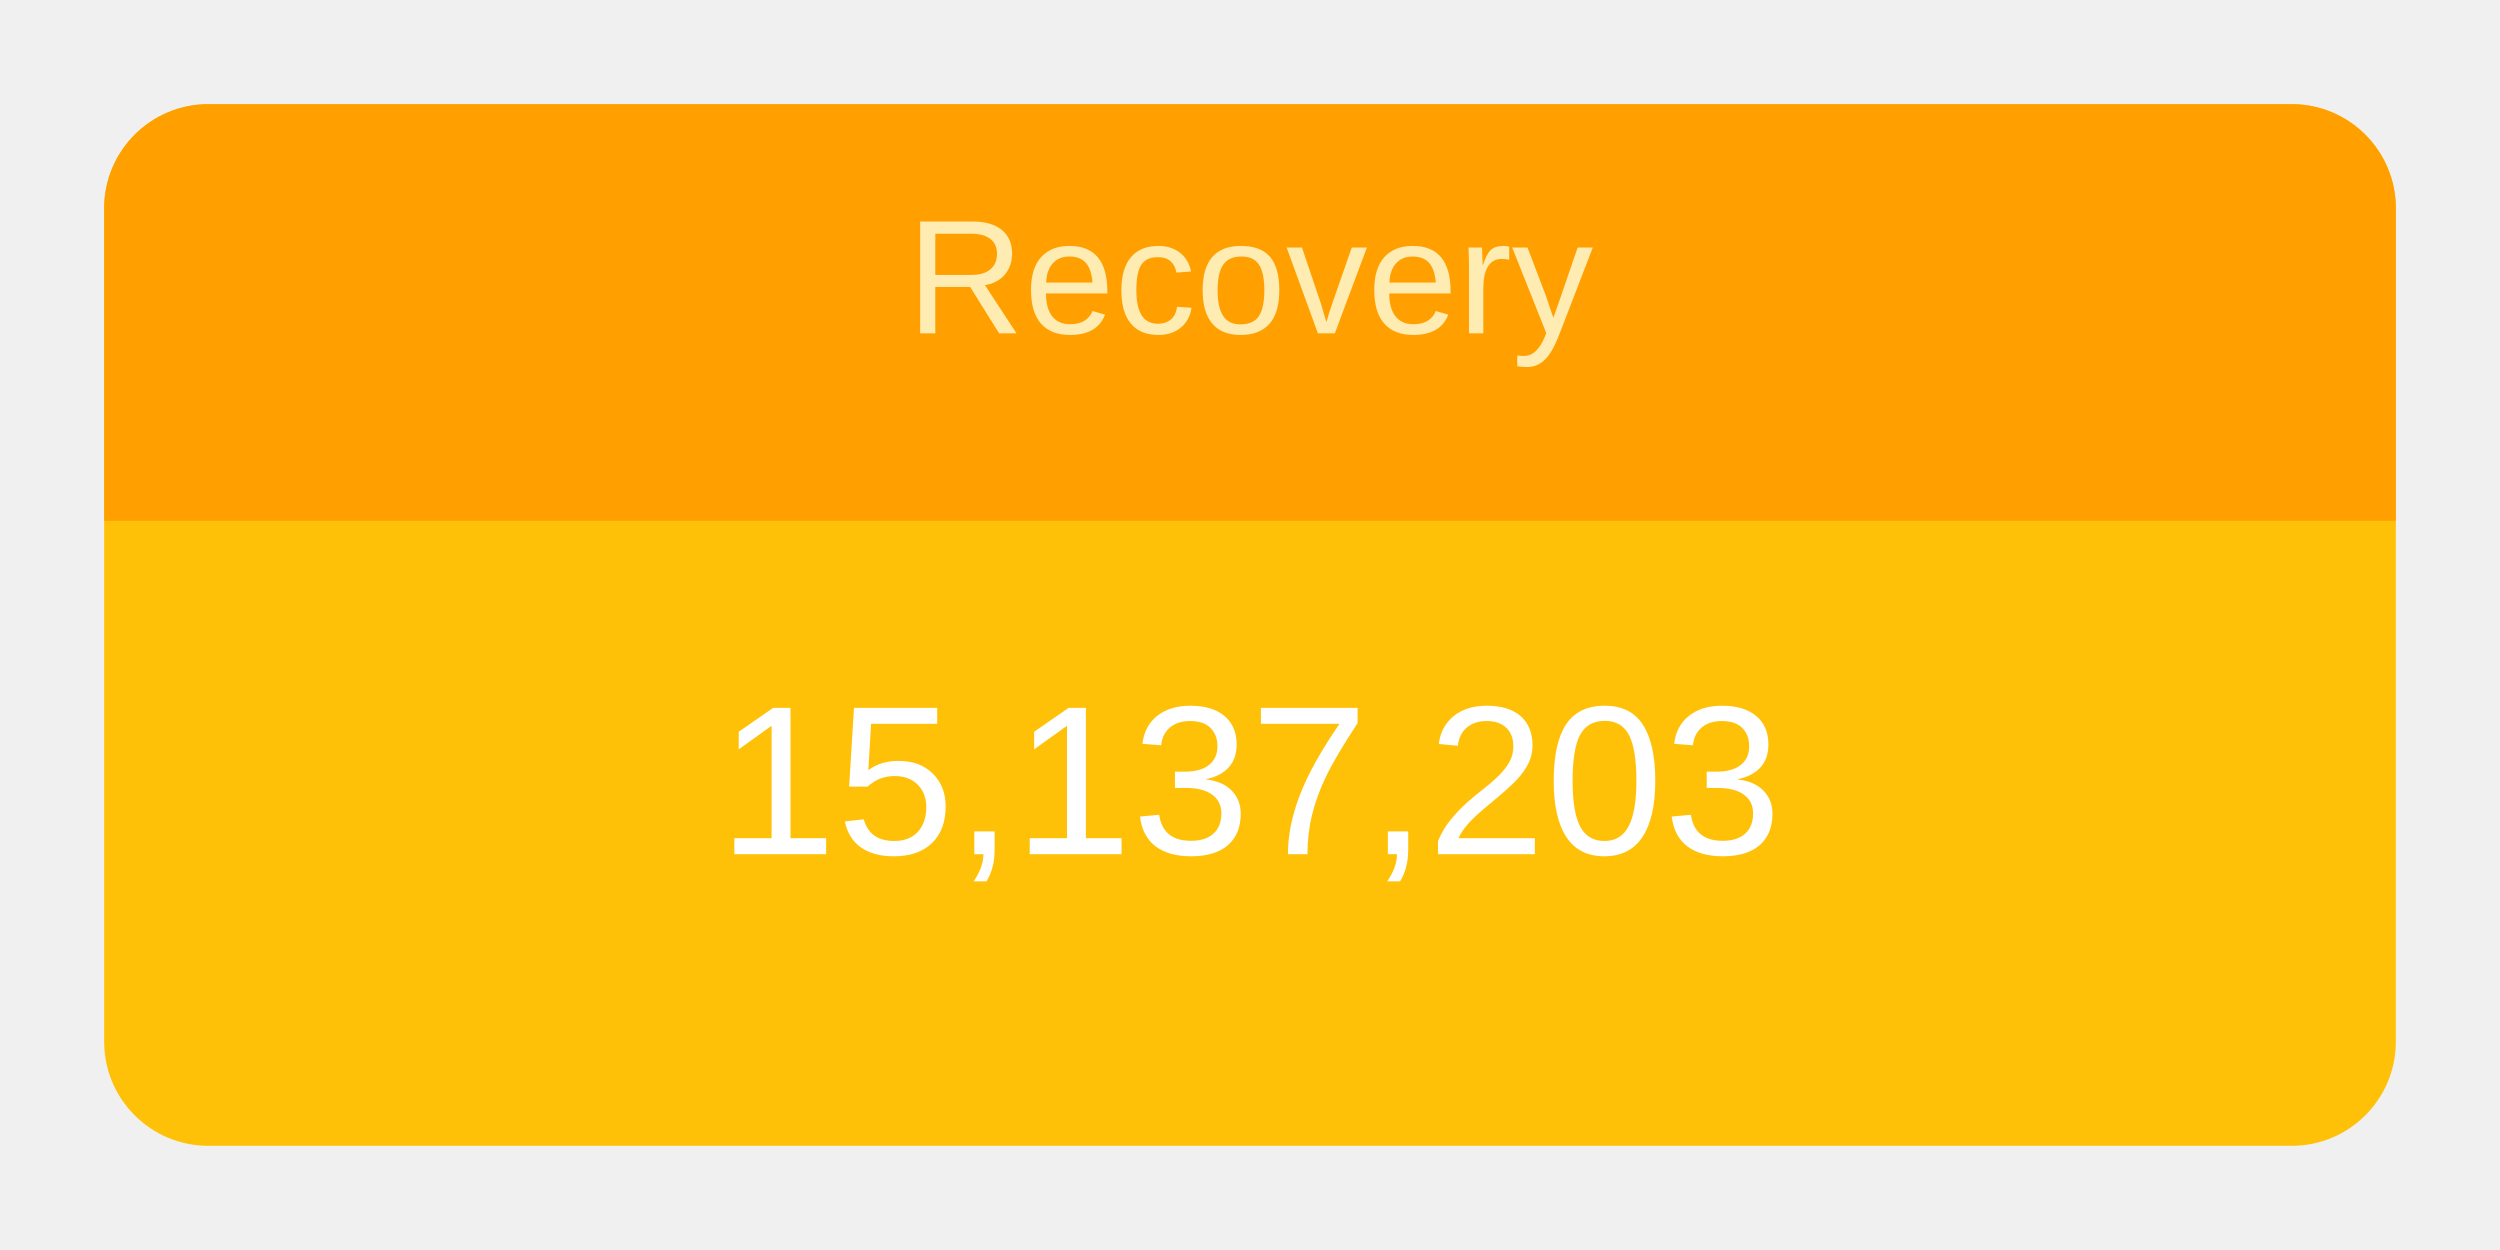
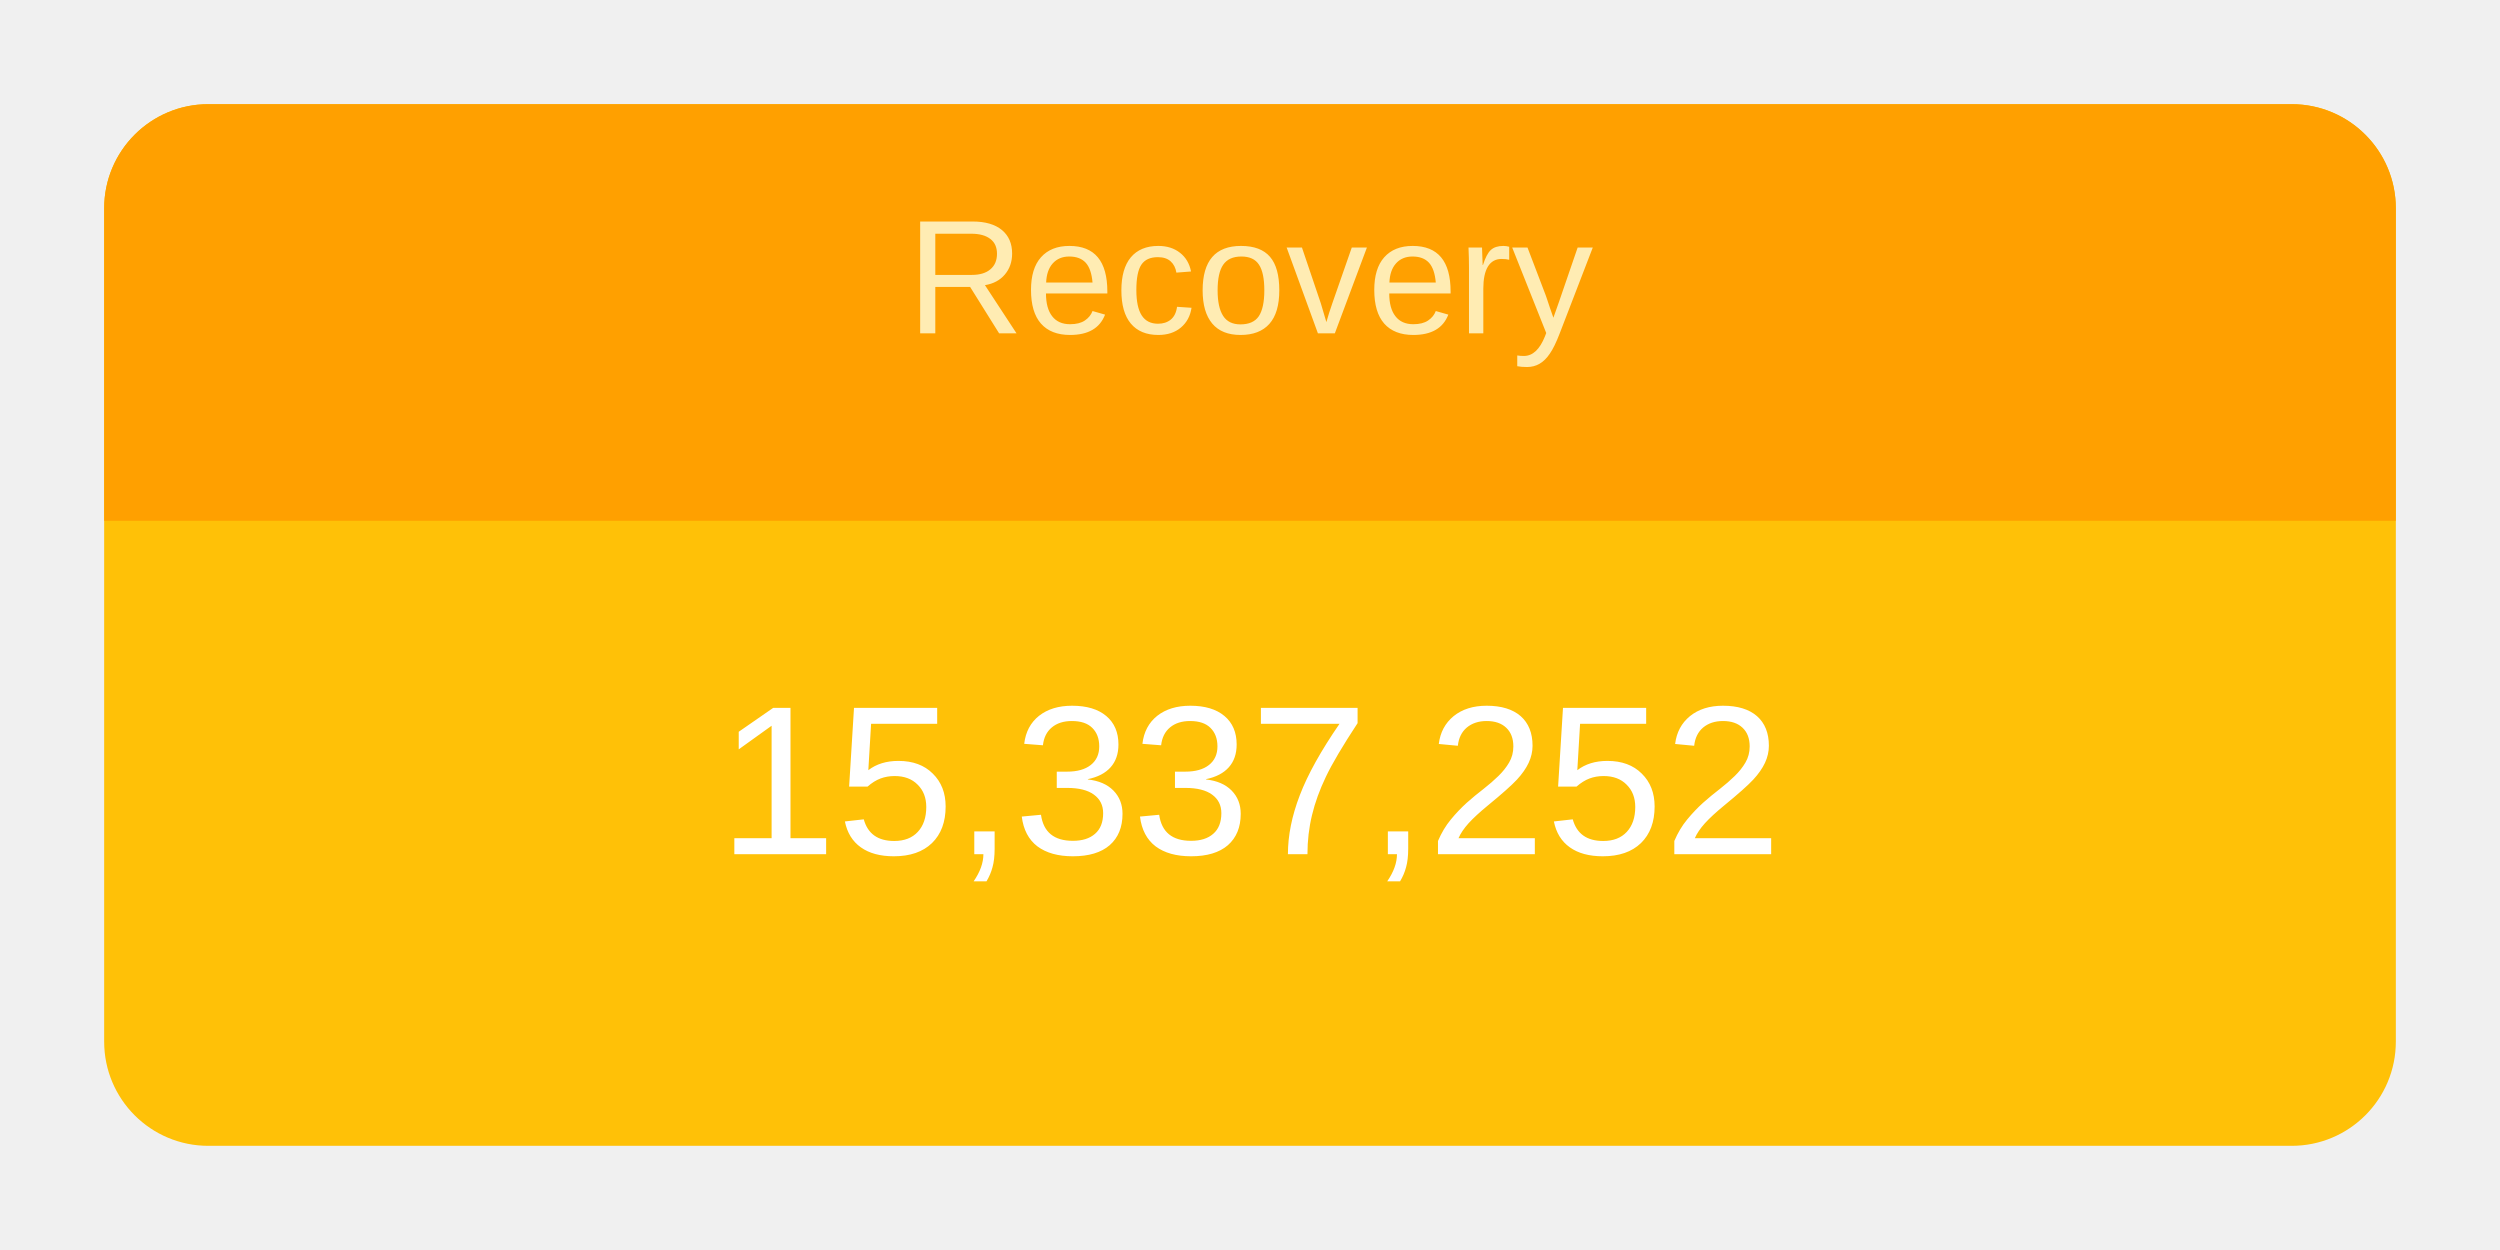
<svg xmlns="http://www.w3.org/2000/svg" height="120" viewBox="" width="240">
  <g transform="translate(10,10)">
    <rect rx="10" ry="10" width="220" height="100" style="fill: #ffc107; stroke-width: 5;" />
    <svg width="220" height="100">
      <text x="50%" y="72%" alignment-baseline="middle" text-anchor="middle" fill="white" font-size="1.7em" font-family="Arial, Helvetica, sans-serif">
-         15,137,203
+         15,337,252
      </text>
    </svg>
    <path fill="#FFA000" d=" M 210 0              a 10 10 0 0 1 10 10              v 30             h-220             v-30             a 10 10 0 0 1 10 -10" />
    <svg width="220" height="40">
      <text x="50%" y="55%" alignment-baseline="middle" text-anchor="middle" fill="#FFECB3" font-size="1.3em" font-family="Arial, Helvetica, sans-serif">
        Recovery
      </text>
    </svg>
  </g>
</svg>
